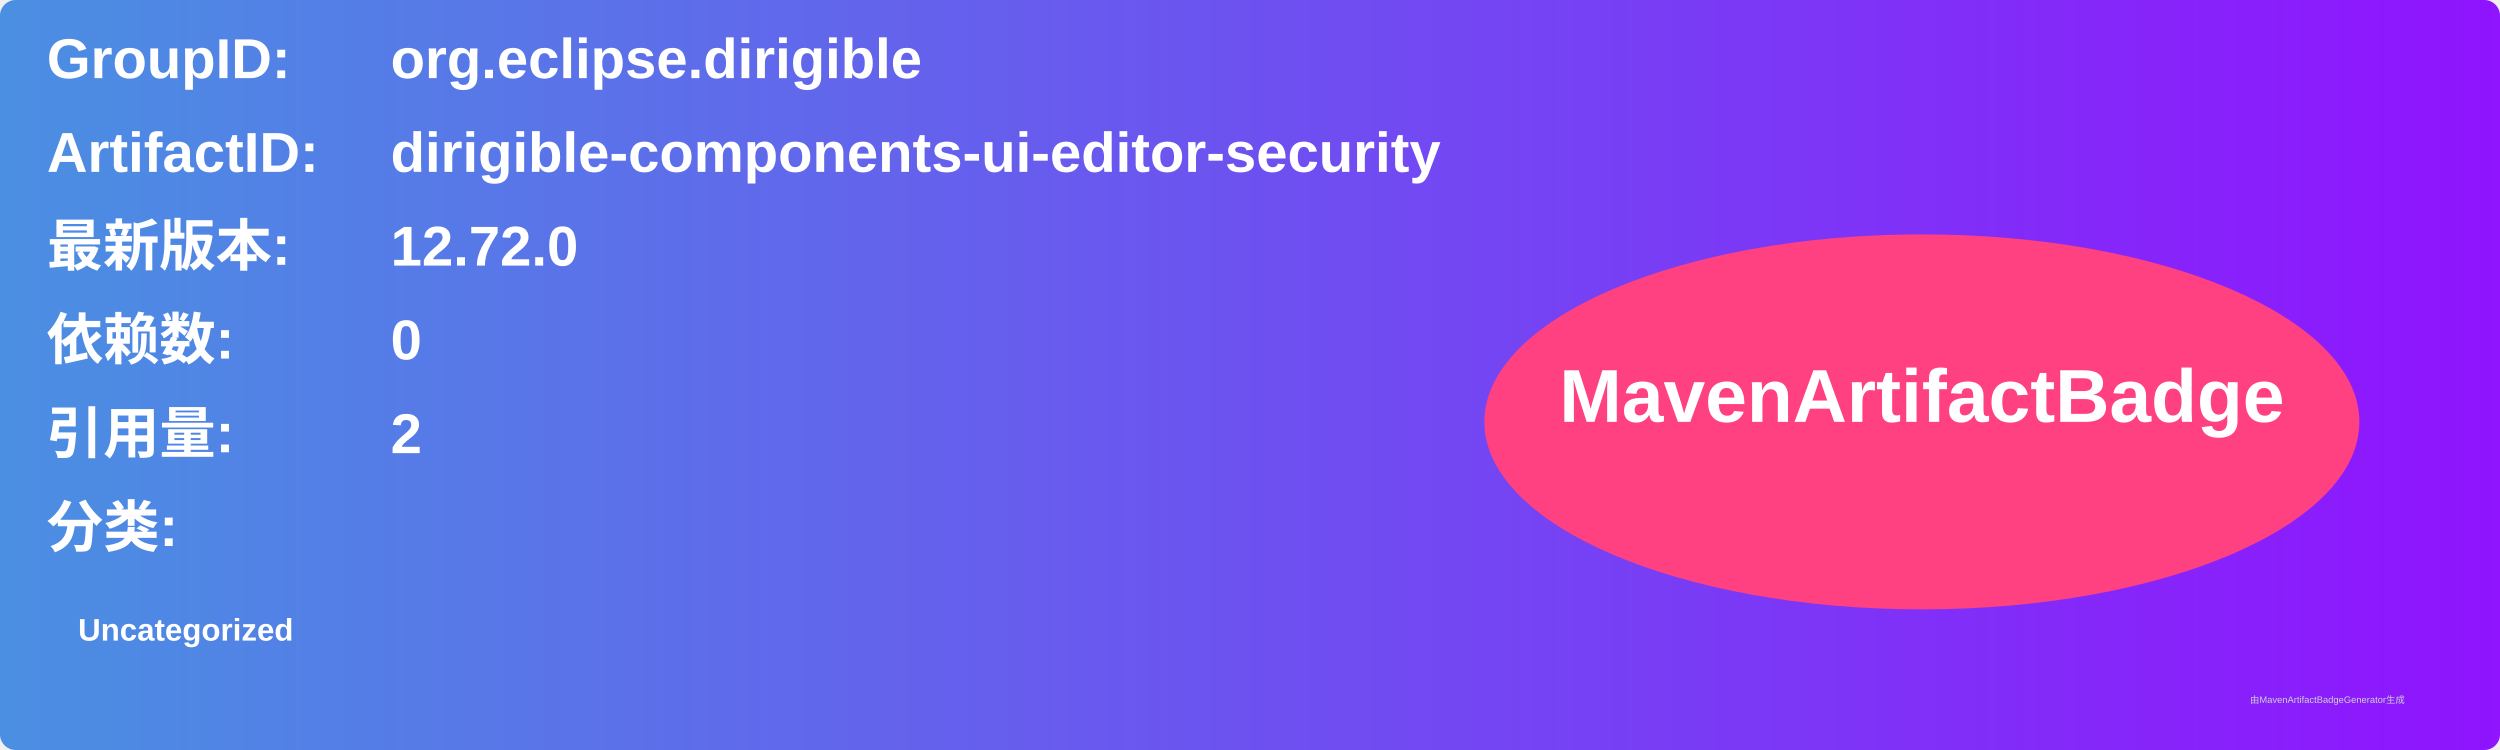
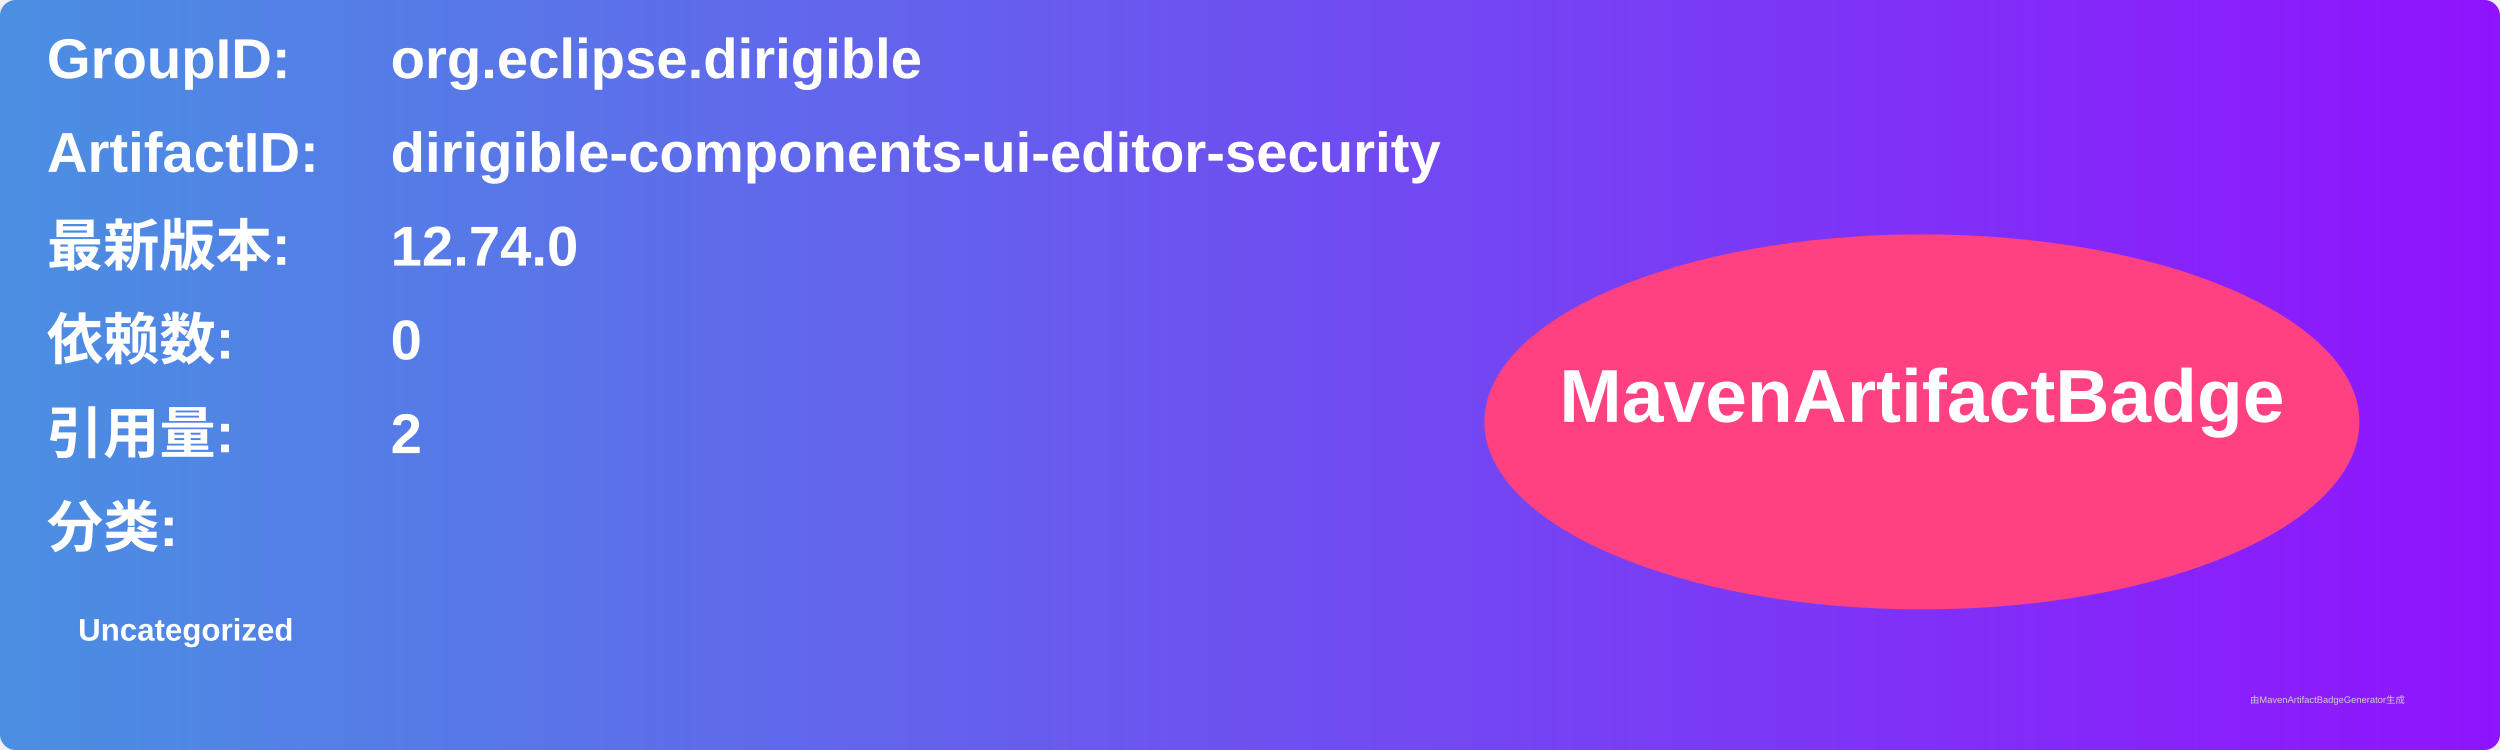
<svg xmlns="http://www.w3.org/2000/svg" width="800" height="240" viewBox="0 0 800 240">
  <linearGradient id="grad" x1="0%" y1="0%" x2="100%" y2="0%">
    <stop offset="0%" stop-color="#4a90e2" />
    <stop offset="100%" stop-color="#9013fe" />
  </linearGradient>
  <rect width="100%" height="100%" rx="5" ry="5" fill="url(#grad)" />
  <g transform="translate(15, 15)">
    <text x="0" y="10" font-family="Arial" font-size="18" fill="white" font-weight="bold" width="260">GroupID:</text>
    <text x="110" y="10" font-family="Arial" font-size="18" fill="white" font-weight="bold" width="460">org.eclipse.dirigible</text>
    <text x="0" y="40" font-family="Arial" font-size="18" fill="white" font-weight="bold" width="260">ArtifactID:</text>
    <text x="110" y="40" font-family="Arial" font-size="18" fill="white" font-weight="bold" width="460">dirigible-components-ui-editor-security</text>
    <text x="0" y="70" font-family="Arial" font-size="18" fill="white" font-weight="bold">最新版本:</text>
    <text x="110" y="70" font-family="Arial" font-size="18" fill="white" font-weight="bold">
-       <tspan font-weight="bold">12.72.0</tspan>
+       <tspan font-weight="bold">12.74.0</tspan>
    </text>
    <text x="0" y="100" font-family="Arial" font-size="18" fill="white" font-weight="bold">依赖数: </text>
    <text x="110" y="100" font-family="Arial" font-size="18" fill="white">
      <tspan font-weight="bold">0</tspan>
    </text>
    <text x="0" y="130" font-family="Arial" font-size="18" fill="white" font-weight="bold">引用量: </text>
    <text x="110" y="130" font-family="Arial" font-size="18" fill="white">
      <tspan font-weight="bold">2</tspan>
    </text>
    <text x="0" y="160" font-family="Arial" font-size="18" fill="white" font-weight="bold">分类:</text>
    <text x="10" y="190" font-family="Arial" font-size="10" fill="white">
      <tspan font-weight="bold">Uncategorized</tspan>
    </text>
    <ellipse cx="600" cy="120" rx="140" ry="60" fill="#ff4081" />
    <text x="600" y="120" text-anchor="middle" font-family="Arial" font-size="24" fill="white" font-weight="bold">MavenArtifactBadge</text>
  </g>
  <text x="720" y="225" font-family="Arial" font-size="3" fill="#d0d0d0">由MavenArtifactBadgeGenerator生成</text>
</svg>
